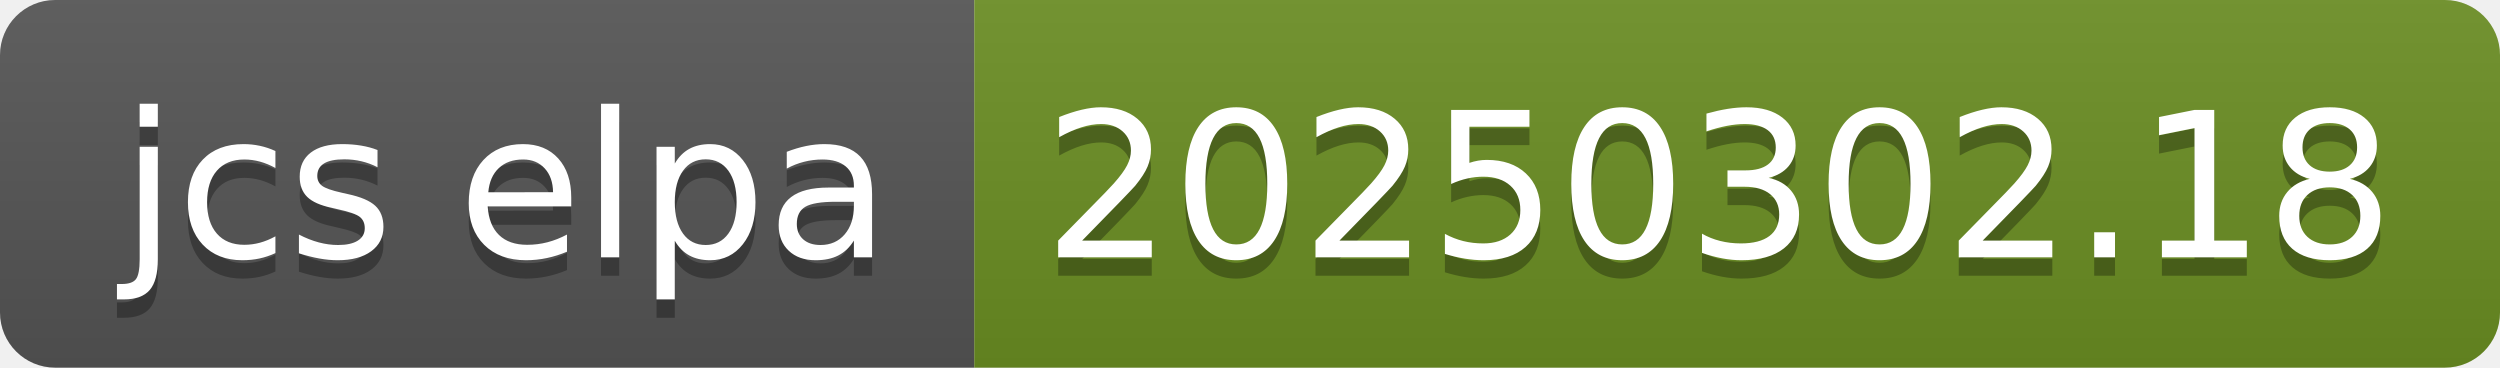
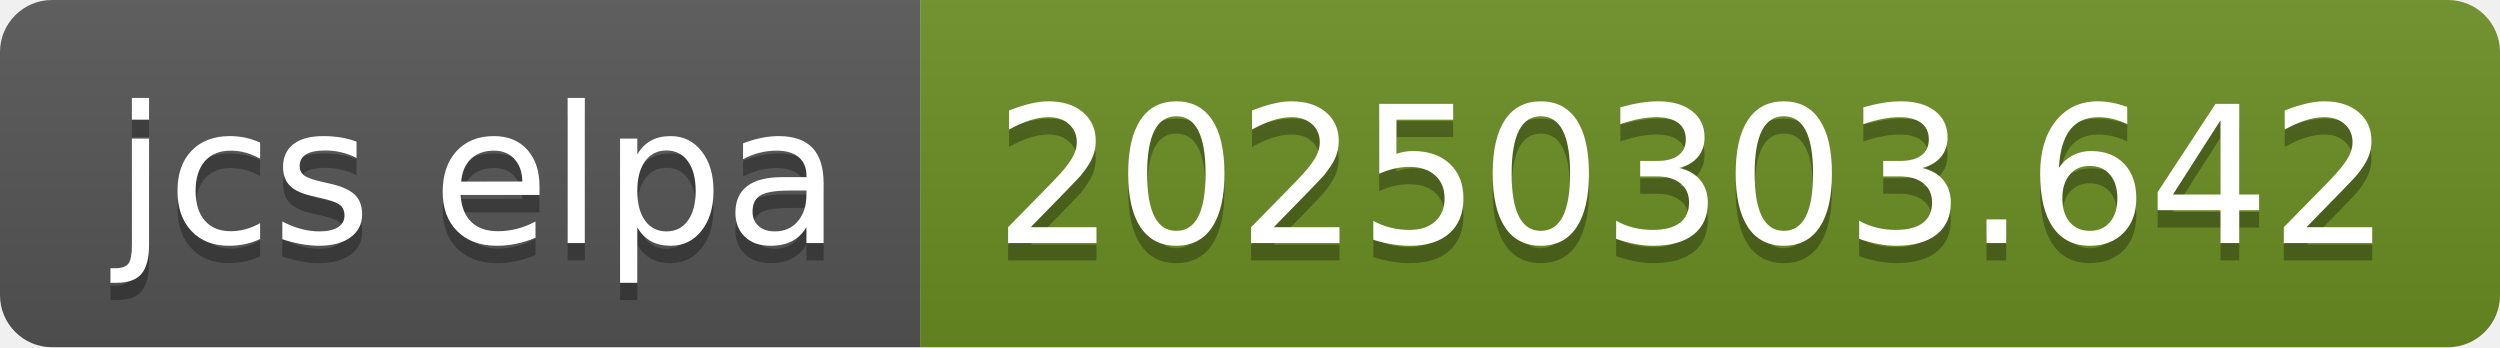
- <svg xmlns="http://www.w3.org/2000/svg" width="136" height="20" role="img" aria-label="jcs elpa: 20250302.18">
+ <svg xmlns="http://www.w3.org/2000/svg" width="144" height="20" role="img" aria-label="jcs elpa: 20250303.642">
  <linearGradient id="s" x2="0" y2="100%">
    <stop offset="0" stop-color="#bbb" stop-opacity=".1" />
    <stop offset="1" stop-opacity=".1" />
  </linearGradient>
  <clipPath id="r">
-     <rect width="136" height="20" rx="3" fill="#fff" />
+     <rect width="144" height="20" rx="3" fill="#fff" />
  </clipPath>
  <g clip-path="url(#r)">
    <rect width="53" height="20" fill="#555" />
-     <rect x="53" width="83" height="20" fill="#6b8e23" />
-     <rect width="136" height="20" fill="url(#s)" />
+     <rect x="53" width="91" height="20" fill="#6b8e23" />
+     <rect width="144" height="20" fill="url(#s)" />
  </g>
  <g fill="#fff" text-anchor="middle" font-family="Verdana,Geneva,DejaVu Sans,sans-serif" text-rendering="geometricPrecision" font-size="110">
    <text aria-hidden="true" x="275" y="150" fill="#010101" fill-opacity=".3" transform="scale(.1)" textLength="430">jcs elpa</text>
    <text x="275" y="140" transform="scale(.1)" fill="#fff" textLength="430">jcs elpa</text>
-     <text aria-hidden="true" x="935" y="150" fill="#010101" fill-opacity=".3" transform="scale(.1)" textLength="730">20250302.18</text>
-     <text x="935" y="140" transform="scale(.1)" fill="#fff" textLength="730">20250302.18</text>
+     <text aria-hidden="true" x="975" y="150" fill="#010101" fill-opacity=".3" transform="scale(.1)" textLength="810">20250303.642</text>
+     <text x="975" y="140" transform="scale(.1)" fill="#fff" textLength="810">20250303.642</text>
  </g>
</svg>
